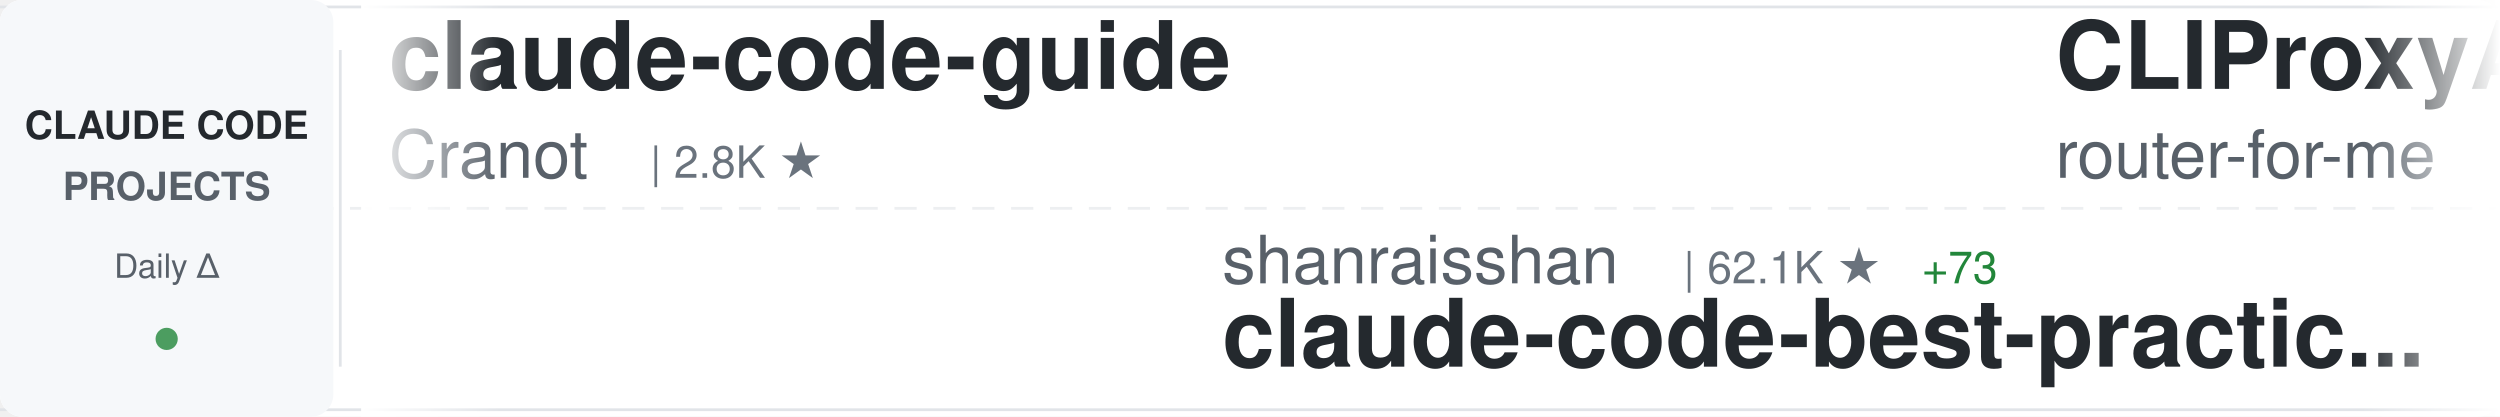
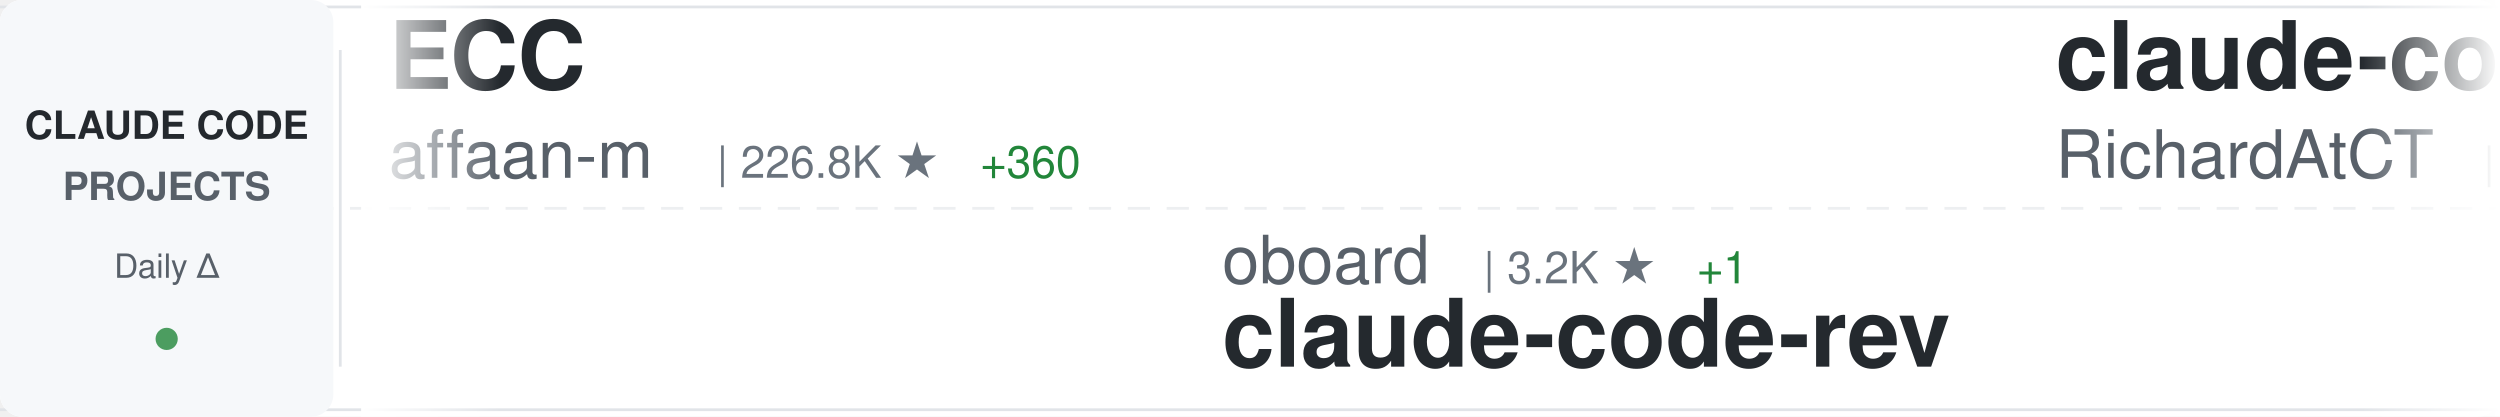
<svg xmlns="http://www.w3.org/2000/svg" width="900" height="150">
  <defs>
    <linearGradient id="awesomeLeftFade" x1="0%" y1="0%" x2="100%" y2="0%">
      <stop offset="0%" style="stop-color:#ffffff;stop-opacity:1" />
      <stop offset="100%" style="stop-color:#ffffff;stop-opacity:0" />
    </linearGradient>
    <linearGradient id="awesomeRightFade" x1="0%" y1="0%" x2="100%" y2="0%">
      <stop offset="0%" style="stop-color:#ffffff;stop-opacity:0" />
      <stop offset="100%" style="stop-color:#ffffff;stop-opacity:1" />
    </linearGradient>
  </defs>
  <rect width="900" height="150" fill="#ffffff" rx="8" />
  <rect x="0" y="2" width="900" height="1" fill="#e1e4e8" />
  <rect x="0" y="147" width="900" height="1" fill="#e1e4e8" />
  <line x1="0" y1="75" x2="900" y2="75" stroke="#e1e4e8" stroke-width="1" stroke-dasharray="8 6" opacity="0.6" />
  <rect x="0" y="0" width="120" height="150" fill="#f6f8fa" rx="8" />
  <text x="60" y="50" font-family="-apple-system, BlinkMacSystemFont, 'Segoe UI', Helvetica, Arial, sans-serif" font-size="14" font-weight="600" fill="#24292e" text-anchor="middle">CLAUDE CODE</text>
  <text x="60" y="72" font-family="-apple-system, BlinkMacSystemFont, 'Segoe UI', Helvetica, Arial, sans-serif" font-size="14" font-weight="600" fill="#586069" text-anchor="middle">PROJECTS</text>
  <text x="60" y="100" font-family="-apple-system, BlinkMacSystemFont, 'Segoe UI', Helvetica, Arial, sans-serif" font-size="12" font-weight="500" fill="#586069" text-anchor="middle">Daily Δ</text>
  <circle cx="60" cy="122" r="4" fill="#22863a" opacity="0.8" />
  <rect x="122" y="18" width="1" height="114" fill="#e1e4e8" />
  <clipPath id="awesomeTickerClip">
    <rect x="130" y="0" width="770" height="150" />
  </clipPath>
  <g clip-path="url(#awesomeTickerClip)">
    <g id="awesomeTickerItems">
      <animateTransform attributeName="transform" attributeType="XML" type="translate" from="0 0" to="-3000 0" dur="54s" repeatCount="indefinite" />
      <g transform="translate(0, 0)">
-         <text x="140" y="32" font-family="-apple-system, BlinkMacSystemFont, 'Segoe UI', Helvetica, Arial, sans-serif" font-size="34" font-weight="600" fill="#24292e">claude-code-guide</text>
-         <text x="140" y="64" font-family="-apple-system, BlinkMacSystemFont, 'Segoe UI', Helvetica, Arial, sans-serif" font-size="24" font-weight="400" fill="#586069">Cranot</text>
-         <text x="234" y="64" font-family="-apple-system, BlinkMacSystemFont, 'Segoe UI', Helvetica, Arial, sans-serif" font-size="16" font-weight="500" fill="#6a737d">| 2.8K ★</text>
+         <text x="140" y="32" font-family="-apple-system, BlinkMacSystemFont, 'Segoe UI', Helvetica, Arial, sans-serif" font-size="34" font-weight="600" fill="#24292e">ECC</text>
+         <text x="140" y="64" font-family="-apple-system, BlinkMacSystemFont, 'Segoe UI', Helvetica, Arial, sans-serif" font-size="24" font-weight="400" fill="#586069">affaan-m</text>
+         <text x="258" y="64" font-family="-apple-system, BlinkMacSystemFont, 'Segoe UI', Helvetica, Arial, sans-serif" font-size="16" font-weight="500" fill="#6a737d">| 226.8K ★</text>
+         <text x="353" y="64" font-family="-apple-system, BlinkMacSystemFont, 'Segoe UI', Helvetica, Arial, sans-serif" font-size="16" font-weight="500" fill="#22863a"> +360</text>
      </g>
      <g transform="translate(300, 0)">
-         <text x="140" y="102" font-family="-apple-system, BlinkMacSystemFont, 'Segoe UI', Helvetica, Arial, sans-serif" font-size="24" font-weight="400" fill="#586069">shanraisshan</text>
-         <text x="306" y="102" font-family="-apple-system, BlinkMacSystemFont, 'Segoe UI', Helvetica, Arial, sans-serif" font-size="16" font-weight="500" fill="#6a737d">| 62.1K ★</text>
-         <text x="392" y="102" font-family="-apple-system, BlinkMacSystemFont, 'Segoe UI', Helvetica, Arial, sans-serif" font-size="16" font-weight="500" fill="#22863a"> +73</text>
-         <text x="140" y="132" font-family="-apple-system, BlinkMacSystemFont, 'Segoe UI', Helvetica, Arial, sans-serif" font-size="34" font-weight="600" fill="#24292e">claude-code-best-practic...</text>
+         <text x="140" y="102" font-family="-apple-system, BlinkMacSystemFont, 'Segoe UI', Helvetica, Arial, sans-serif" font-size="24" font-weight="400" fill="#586069">oboard</text>
+         <text x="234" y="102" font-family="-apple-system, BlinkMacSystemFont, 'Segoe UI', Helvetica, Arial, sans-serif" font-size="16" font-weight="500" fill="#6a737d">| 3.2K ★</text>
+         <text x="311" y="102" font-family="-apple-system, BlinkMacSystemFont, 'Segoe UI', Helvetica, Arial, sans-serif" font-size="16" font-weight="500" fill="#22863a"> +1</text>
+         <text x="140" y="132" font-family="-apple-system, BlinkMacSystemFont, 'Segoe UI', Helvetica, Arial, sans-serif" font-size="34" font-weight="600" fill="#24292e">claude-code-rev</text>
      </g>
      <g transform="translate(600, 0)">
-         <text x="140" y="32" font-family="-apple-system, BlinkMacSystemFont, 'Segoe UI', Helvetica, Arial, sans-serif" font-size="34" font-weight="600" fill="#24292e">CLIProxyAPI</text>
-         <text x="140" y="64" font-family="-apple-system, BlinkMacSystemFont, 'Segoe UI', Helvetica, Arial, sans-serif" font-size="24" font-weight="400" fill="#586069">router-for-me</text>
-         <text x="318" y="64" font-family="-apple-system, BlinkMacSystemFont, 'Segoe UI', Helvetica, Arial, sans-serif" font-size="16" font-weight="500" fill="#6a737d">| 39.4K ★</text>
-         <text x="404" y="64" font-family="-apple-system, BlinkMacSystemFont, 'Segoe UI', Helvetica, Arial, sans-serif" font-size="16" font-weight="500" fill="#22863a"> +141</text>
+         <text x="140" y="32" font-family="-apple-system, BlinkMacSystemFont, 'Segoe UI', Helvetica, Arial, sans-serif" font-size="34" font-weight="600" fill="#24292e">claude-code-telegram</text>
+         <text x="140" y="64" font-family="-apple-system, BlinkMacSystemFont, 'Segoe UI', Helvetica, Arial, sans-serif" font-size="24" font-weight="400" fill="#586069">RichardAtCT</text>
+         <text x="294" y="64" font-family="-apple-system, BlinkMacSystemFont, 'Segoe UI', Helvetica, Arial, sans-serif" font-size="16" font-weight="500" fill="#6a737d">| 2.7K ★</text>
+         <text x="371" y="64" font-family="-apple-system, BlinkMacSystemFont, 'Segoe UI', Helvetica, Arial, sans-serif" font-size="16" font-weight="500" fill="#22863a"> +2</text>
      </g>
      <g transform="translate(900, 0)">
-         <text x="140" y="102" font-family="-apple-system, BlinkMacSystemFont, 'Segoe UI', Helvetica, Arial, sans-serif" font-size="24" font-weight="400" fill="#586069">FlorianBruniaux</text>
-         <text x="342" y="102" font-family="-apple-system, BlinkMacSystemFont, 'Segoe UI', Helvetica, Arial, sans-serif" font-size="16" font-weight="500" fill="#6a737d">| 5.4K ★</text>
-         <text x="419" y="102" font-family="-apple-system, BlinkMacSystemFont, 'Segoe UI', Helvetica, Arial, sans-serif" font-size="16" font-weight="500" fill="#22863a"> +18</text>
-         <text x="140" y="132" font-family="-apple-system, BlinkMacSystemFont, 'Segoe UI', Helvetica, Arial, sans-serif" font-size="34" font-weight="600" fill="#24292e">claude-code-ultimate-gui...</text>
+         <text x="140" y="102" font-family="-apple-system, BlinkMacSystemFont, 'Segoe UI', Helvetica, Arial, sans-serif" font-size="24" font-weight="400" fill="#586069">Piebald-AI</text>
+         <text x="282" y="102" font-family="-apple-system, BlinkMacSystemFont, 'Segoe UI', Helvetica, Arial, sans-serif" font-size="16" font-weight="500" fill="#6a737d">| 11.6K ★</text>
+         <text x="368" y="102" font-family="-apple-system, BlinkMacSystemFont, 'Segoe UI', Helvetica, Arial, sans-serif" font-size="16" font-weight="500" fill="#22863a"> +28</text>
+         <text x="140" y="132" font-family="-apple-system, BlinkMacSystemFont, 'Segoe UI', Helvetica, Arial, sans-serif" font-size="34" font-weight="600" fill="#24292e">claude-code-system-promp...</text>
      </g>
      <g transform="translate(1200, 0)">
        <text x="140" y="32" font-family="-apple-system, BlinkMacSystemFont, 'Segoe UI', Helvetica, Arial, sans-serif" font-size="34" font-weight="600" fill="#24292e">claude-code</text>
-         <text x="140" y="64" font-family="-apple-system, BlinkMacSystemFont, 'Segoe UI', Helvetica, Arial, sans-serif" font-size="24" font-weight="400" fill="#586069">jarmuine</text>
-         <text x="258" y="64" font-family="-apple-system, BlinkMacSystemFont, 'Segoe UI', Helvetica, Arial, sans-serif" font-size="16" font-weight="500" fill="#6a737d">| 2.2K ★</text>
-         <text x="335" y="64" font-family="-apple-system, BlinkMacSystemFont, 'Segoe UI', Helvetica, Arial, sans-serif" font-size="16" font-weight="500" fill="#22863a"> +1</text>
+         <text x="140" y="64" font-family="-apple-system, BlinkMacSystemFont, 'Segoe UI', Helvetica, Arial, sans-serif" font-size="24" font-weight="400" fill="#586069">isboyjc</text>
+         <text x="246" y="64" font-family="-apple-system, BlinkMacSystemFont, 'Segoe UI', Helvetica, Arial, sans-serif" font-size="16" font-weight="500" fill="#6a737d">| 160 ★</text>
      </g>
      <g transform="translate(1500, 0)">
-         <text x="140" y="102" font-family="-apple-system, BlinkMacSystemFont, 'Segoe UI', Helvetica, Arial, sans-serif" font-size="24" font-weight="400" fill="#586069">SeemSeam</text>
-         <text x="258" y="102" font-family="-apple-system, BlinkMacSystemFont, 'Segoe UI', Helvetica, Arial, sans-serif" font-size="16" font-weight="500" fill="#6a737d">| 3.2K ★</text>
-         <text x="335" y="102" font-family="-apple-system, BlinkMacSystemFont, 'Segoe UI', Helvetica, Arial, sans-serif" font-size="16" font-weight="500" fill="#22863a"> +14</text>
-         <text x="140" y="132" font-family="-apple-system, BlinkMacSystemFont, 'Segoe UI', Helvetica, Arial, sans-serif" font-size="34" font-weight="600" fill="#24292e">claude_codex_bridge</text>
+         <text x="140" y="102" font-family="-apple-system, BlinkMacSystemFont, 'Segoe UI', Helvetica, Arial, sans-serif" font-size="24" font-weight="400" fill="#586069">Yeachan-Heo</text>
+         <text x="294" y="102" font-family="-apple-system, BlinkMacSystemFont, 'Segoe UI', Helvetica, Arial, sans-serif" font-size="16" font-weight="500" fill="#6a737d">| 37.5K ★</text>
+         <text x="380" y="102" font-family="-apple-system, BlinkMacSystemFont, 'Segoe UI', Helvetica, Arial, sans-serif" font-size="16" font-weight="500" fill="#22863a"> +54</text>
+         <text x="140" y="132" font-family="-apple-system, BlinkMacSystemFont, 'Segoe UI', Helvetica, Arial, sans-serif" font-size="34" font-weight="600" fill="#24292e">oh-my-claudecode</text>
      </g>
      <g transform="translate(1800, 0)">
-         <text x="140" y="32" font-family="-apple-system, BlinkMacSystemFont, 'Segoe UI', Helvetica, Arial, sans-serif" font-size="34" font-weight="600" fill="#24292e">claude-code-action</text>
-         <text x="140" y="64" font-family="-apple-system, BlinkMacSystemFont, 'Segoe UI', Helvetica, Arial, sans-serif" font-size="24" font-weight="400" fill="#586069">anthropics</text>
-         <text x="282" y="64" font-family="-apple-system, BlinkMacSystemFont, 'Segoe UI', Helvetica, Arial, sans-serif" font-size="16" font-weight="500" fill="#6a737d">| 8.3K ★</text>
-         <text x="359" y="64" font-family="-apple-system, BlinkMacSystemFont, 'Segoe UI', Helvetica, Arial, sans-serif" font-size="16" font-weight="500" fill="#22863a"> +16</text>
+         <text x="140" y="32" font-family="-apple-system, BlinkMacSystemFont, 'Segoe UI', Helvetica, Arial, sans-serif" font-size="34" font-weight="600" fill="#24292e">claude-code-reverse</text>
+         <text x="140" y="64" font-family="-apple-system, BlinkMacSystemFont, 'Segoe UI', Helvetica, Arial, sans-serif" font-size="24" font-weight="400" fill="#586069">Yuyz0112</text>
+         <text x="258" y="64" font-family="-apple-system, BlinkMacSystemFont, 'Segoe UI', Helvetica, Arial, sans-serif" font-size="16" font-weight="500" fill="#6a737d">| 2.4K ★</text>
      </g>
      <g transform="translate(2100, 0)">
-         <text x="140" y="102" font-family="-apple-system, BlinkMacSystemFont, 'Segoe UI', Helvetica, Arial, sans-serif" font-size="24" font-weight="400" fill="#586069">chauncygu</text>
-         <text x="270" y="102" font-family="-apple-system, BlinkMacSystemFont, 'Segoe UI', Helvetica, Arial, sans-serif" font-size="16" font-weight="500" fill="#6a737d">| 2.7K ★</text>
-         <text x="347" y="102" font-family="-apple-system, BlinkMacSystemFont, 'Segoe UI', Helvetica, Arial, sans-serif" font-size="16" font-weight="500" fill="#22863a"> +7</text>
-         <text x="140" y="132" font-family="-apple-system, BlinkMacSystemFont, 'Segoe UI', Helvetica, Arial, sans-serif" font-size="34" font-weight="600" fill="#24292e">collection-claude-code-s...</text>
+         <text x="140" y="102" font-family="-apple-system, BlinkMacSystemFont, 'Segoe UI', Helvetica, Arial, sans-serif" font-size="24" font-weight="400" fill="#586069">fazxes</text>
+         <text x="234" y="102" font-family="-apple-system, BlinkMacSystemFont, 'Segoe UI', Helvetica, Arial, sans-serif" font-size="16" font-weight="500" fill="#6a737d">| 224 ★</text>
+         <text x="140" y="132" font-family="-apple-system, BlinkMacSystemFont, 'Segoe UI', Helvetica, Arial, sans-serif" font-size="34" font-weight="600" fill="#24292e">Claude-code</text>
      </g>
      <g transform="translate(2400, 0)">
-         <text x="140" y="32" font-family="-apple-system, BlinkMacSystemFont, 'Segoe UI', Helvetica, Arial, sans-serif" font-size="34" font-weight="600" fill="#24292e">claude-code</text>
-         <text x="140" y="64" font-family="-apple-system, BlinkMacSystemFont, 'Segoe UI', Helvetica, Arial, sans-serif" font-size="24" font-weight="400" fill="#586069">freestylefly</text>
-         <text x="306" y="64" font-family="-apple-system, BlinkMacSystemFont, 'Segoe UI', Helvetica, Arial, sans-serif" font-size="16" font-weight="500" fill="#6a737d">| 127 ★</text>
+         <text x="140" y="32" font-family="-apple-system, BlinkMacSystemFont, 'Segoe UI', Helvetica, Arial, sans-serif" font-size="34" font-weight="600" fill="#24292e">claude-code-settings</text>
+         <text x="140" y="64" font-family="-apple-system, BlinkMacSystemFont, 'Segoe UI', Helvetica, Arial, sans-serif" font-size="24" font-weight="400" fill="#586069">feiskyer</text>
+         <text x="258" y="64" font-family="-apple-system, BlinkMacSystemFont, 'Segoe UI', Helvetica, Arial, sans-serif" font-size="16" font-weight="500" fill="#6a737d">| 1.6K ★</text>
+         <text x="335" y="64" font-family="-apple-system, BlinkMacSystemFont, 'Segoe UI', Helvetica, Arial, sans-serif" font-size="16" font-weight="500" fill="#22863a"> +5</text>
      </g>
      <g transform="translate(2700, 0)">
-         <text x="140" y="102" font-family="-apple-system, BlinkMacSystemFont, 'Segoe UI', Helvetica, Arial, sans-serif" font-size="24" font-weight="400" fill="#586069">krusemediallc</text>
-         <text x="318" y="102" font-family="-apple-system, BlinkMacSystemFont, 'Segoe UI', Helvetica, Arial, sans-serif" font-size="16" font-weight="500" fill="#6a737d">| 972 ★</text>
-         <text x="386" y="102" font-family="-apple-system, BlinkMacSystemFont, 'Segoe UI', Helvetica, Arial, sans-serif" font-size="16" font-weight="500" fill="#22863a"> +3</text>
-         <text x="140" y="132" font-family="-apple-system, BlinkMacSystemFont, 'Segoe UI', Helvetica, Arial, sans-serif" font-size="34" font-weight="600" fill="#24292e">arcads-claude-code</text>
+         <text x="140" y="102" font-family="-apple-system, BlinkMacSystemFont, 'Segoe UI', Helvetica, Arial, sans-serif" font-size="24" font-weight="400" fill="#586069">jeremylongshore</text>
+         <text x="342" y="102" font-family="-apple-system, BlinkMacSystemFont, 'Segoe UI', Helvetica, Arial, sans-serif" font-size="16" font-weight="500" fill="#6a737d">| 2.5K ★</text>
+         <text x="419" y="102" font-family="-apple-system, BlinkMacSystemFont, 'Segoe UI', Helvetica, Arial, sans-serif" font-size="16" font-weight="500" fill="#22863a"> +3</text>
+         <text x="140" y="132" font-family="-apple-system, BlinkMacSystemFont, 'Segoe UI', Helvetica, Arial, sans-serif" font-size="34" font-weight="600" fill="#24292e">claude-code-plugins-plus...</text>
      </g>
      <g transform="translate(3000, 0)">
-         <text x="140" y="32" font-family="-apple-system, BlinkMacSystemFont, 'Segoe UI', Helvetica, Arial, sans-serif" font-size="34" font-weight="600" fill="#24292e">claude-code-guide</text>
-         <text x="140" y="64" font-family="-apple-system, BlinkMacSystemFont, 'Segoe UI', Helvetica, Arial, sans-serif" font-size="24" font-weight="400" fill="#586069">Cranot</text>
-         <text x="234" y="64" font-family="-apple-system, BlinkMacSystemFont, 'Segoe UI', Helvetica, Arial, sans-serif" font-size="16" font-weight="500" fill="#6a737d">| 2.8K ★</text>
+         <text x="140" y="32" font-family="-apple-system, BlinkMacSystemFont, 'Segoe UI', Helvetica, Arial, sans-serif" font-size="34" font-weight="600" fill="#24292e">ECC</text>
+         <text x="140" y="64" font-family="-apple-system, BlinkMacSystemFont, 'Segoe UI', Helvetica, Arial, sans-serif" font-size="24" font-weight="400" fill="#586069">affaan-m</text>
+         <text x="258" y="64" font-family="-apple-system, BlinkMacSystemFont, 'Segoe UI', Helvetica, Arial, sans-serif" font-size="16" font-weight="500" fill="#6a737d">| 226.8K ★</text>
+         <text x="353" y="64" font-family="-apple-system, BlinkMacSystemFont, 'Segoe UI', Helvetica, Arial, sans-serif" font-size="16" font-weight="500" fill="#22863a"> +360</text>
      </g>
      <g transform="translate(3300, 0)">
-         <text x="140" y="102" font-family="-apple-system, BlinkMacSystemFont, 'Segoe UI', Helvetica, Arial, sans-serif" font-size="24" font-weight="400" fill="#586069">shanraisshan</text>
-         <text x="306" y="102" font-family="-apple-system, BlinkMacSystemFont, 'Segoe UI', Helvetica, Arial, sans-serif" font-size="16" font-weight="500" fill="#6a737d">| 62.1K ★</text>
-         <text x="392" y="102" font-family="-apple-system, BlinkMacSystemFont, 'Segoe UI', Helvetica, Arial, sans-serif" font-size="16" font-weight="500" fill="#22863a"> +73</text>
-         <text x="140" y="132" font-family="-apple-system, BlinkMacSystemFont, 'Segoe UI', Helvetica, Arial, sans-serif" font-size="34" font-weight="600" fill="#24292e">claude-code-best-practic...</text>
+         <text x="140" y="102" font-family="-apple-system, BlinkMacSystemFont, 'Segoe UI', Helvetica, Arial, sans-serif" font-size="24" font-weight="400" fill="#586069">oboard</text>
+         <text x="234" y="102" font-family="-apple-system, BlinkMacSystemFont, 'Segoe UI', Helvetica, Arial, sans-serif" font-size="16" font-weight="500" fill="#6a737d">| 3.2K ★</text>
+         <text x="311" y="102" font-family="-apple-system, BlinkMacSystemFont, 'Segoe UI', Helvetica, Arial, sans-serif" font-size="16" font-weight="500" fill="#22863a"> +1</text>
+         <text x="140" y="132" font-family="-apple-system, BlinkMacSystemFont, 'Segoe UI', Helvetica, Arial, sans-serif" font-size="34" font-weight="600" fill="#24292e">claude-code-rev</text>
      </g>
      <g transform="translate(3600, 0)">
-         <text x="140" y="32" font-family="-apple-system, BlinkMacSystemFont, 'Segoe UI', Helvetica, Arial, sans-serif" font-size="34" font-weight="600" fill="#24292e">CLIProxyAPI</text>
-         <text x="140" y="64" font-family="-apple-system, BlinkMacSystemFont, 'Segoe UI', Helvetica, Arial, sans-serif" font-size="24" font-weight="400" fill="#586069">router-for-me</text>
-         <text x="318" y="64" font-family="-apple-system, BlinkMacSystemFont, 'Segoe UI', Helvetica, Arial, sans-serif" font-size="16" font-weight="500" fill="#6a737d">| 39.4K ★</text>
-         <text x="404" y="64" font-family="-apple-system, BlinkMacSystemFont, 'Segoe UI', Helvetica, Arial, sans-serif" font-size="16" font-weight="500" fill="#22863a"> +141</text>
+         <text x="140" y="32" font-family="-apple-system, BlinkMacSystemFont, 'Segoe UI', Helvetica, Arial, sans-serif" font-size="34" font-weight="600" fill="#24292e">claude-code-telegram</text>
+         <text x="140" y="64" font-family="-apple-system, BlinkMacSystemFont, 'Segoe UI', Helvetica, Arial, sans-serif" font-size="24" font-weight="400" fill="#586069">RichardAtCT</text>
+         <text x="294" y="64" font-family="-apple-system, BlinkMacSystemFont, 'Segoe UI', Helvetica, Arial, sans-serif" font-size="16" font-weight="500" fill="#6a737d">| 2.7K ★</text>
+         <text x="371" y="64" font-family="-apple-system, BlinkMacSystemFont, 'Segoe UI', Helvetica, Arial, sans-serif" font-size="16" font-weight="500" fill="#22863a"> +2</text>
      </g>
      <g transform="translate(3900, 0)">
-         <text x="140" y="102" font-family="-apple-system, BlinkMacSystemFont, 'Segoe UI', Helvetica, Arial, sans-serif" font-size="24" font-weight="400" fill="#586069">FlorianBruniaux</text>
-         <text x="342" y="102" font-family="-apple-system, BlinkMacSystemFont, 'Segoe UI', Helvetica, Arial, sans-serif" font-size="16" font-weight="500" fill="#6a737d">| 5.4K ★</text>
-         <text x="419" y="102" font-family="-apple-system, BlinkMacSystemFont, 'Segoe UI', Helvetica, Arial, sans-serif" font-size="16" font-weight="500" fill="#22863a"> +18</text>
-         <text x="140" y="132" font-family="-apple-system, BlinkMacSystemFont, 'Segoe UI', Helvetica, Arial, sans-serif" font-size="34" font-weight="600" fill="#24292e">claude-code-ultimate-gui...</text>
+         <text x="140" y="102" font-family="-apple-system, BlinkMacSystemFont, 'Segoe UI', Helvetica, Arial, sans-serif" font-size="24" font-weight="400" fill="#586069">Piebald-AI</text>
+         <text x="282" y="102" font-family="-apple-system, BlinkMacSystemFont, 'Segoe UI', Helvetica, Arial, sans-serif" font-size="16" font-weight="500" fill="#6a737d">| 11.6K ★</text>
+         <text x="368" y="102" font-family="-apple-system, BlinkMacSystemFont, 'Segoe UI', Helvetica, Arial, sans-serif" font-size="16" font-weight="500" fill="#22863a"> +28</text>
+         <text x="140" y="132" font-family="-apple-system, BlinkMacSystemFont, 'Segoe UI', Helvetica, Arial, sans-serif" font-size="34" font-weight="600" fill="#24292e">claude-code-system-promp...</text>
      </g>
    </g>
  </g>
  <rect x="130" y="0" width="50" height="150" fill="url(#awesomeLeftFade)" />
  <rect x="850" y="0" width="50" height="150" fill="url(#awesomeRightFade)" />
</svg>
